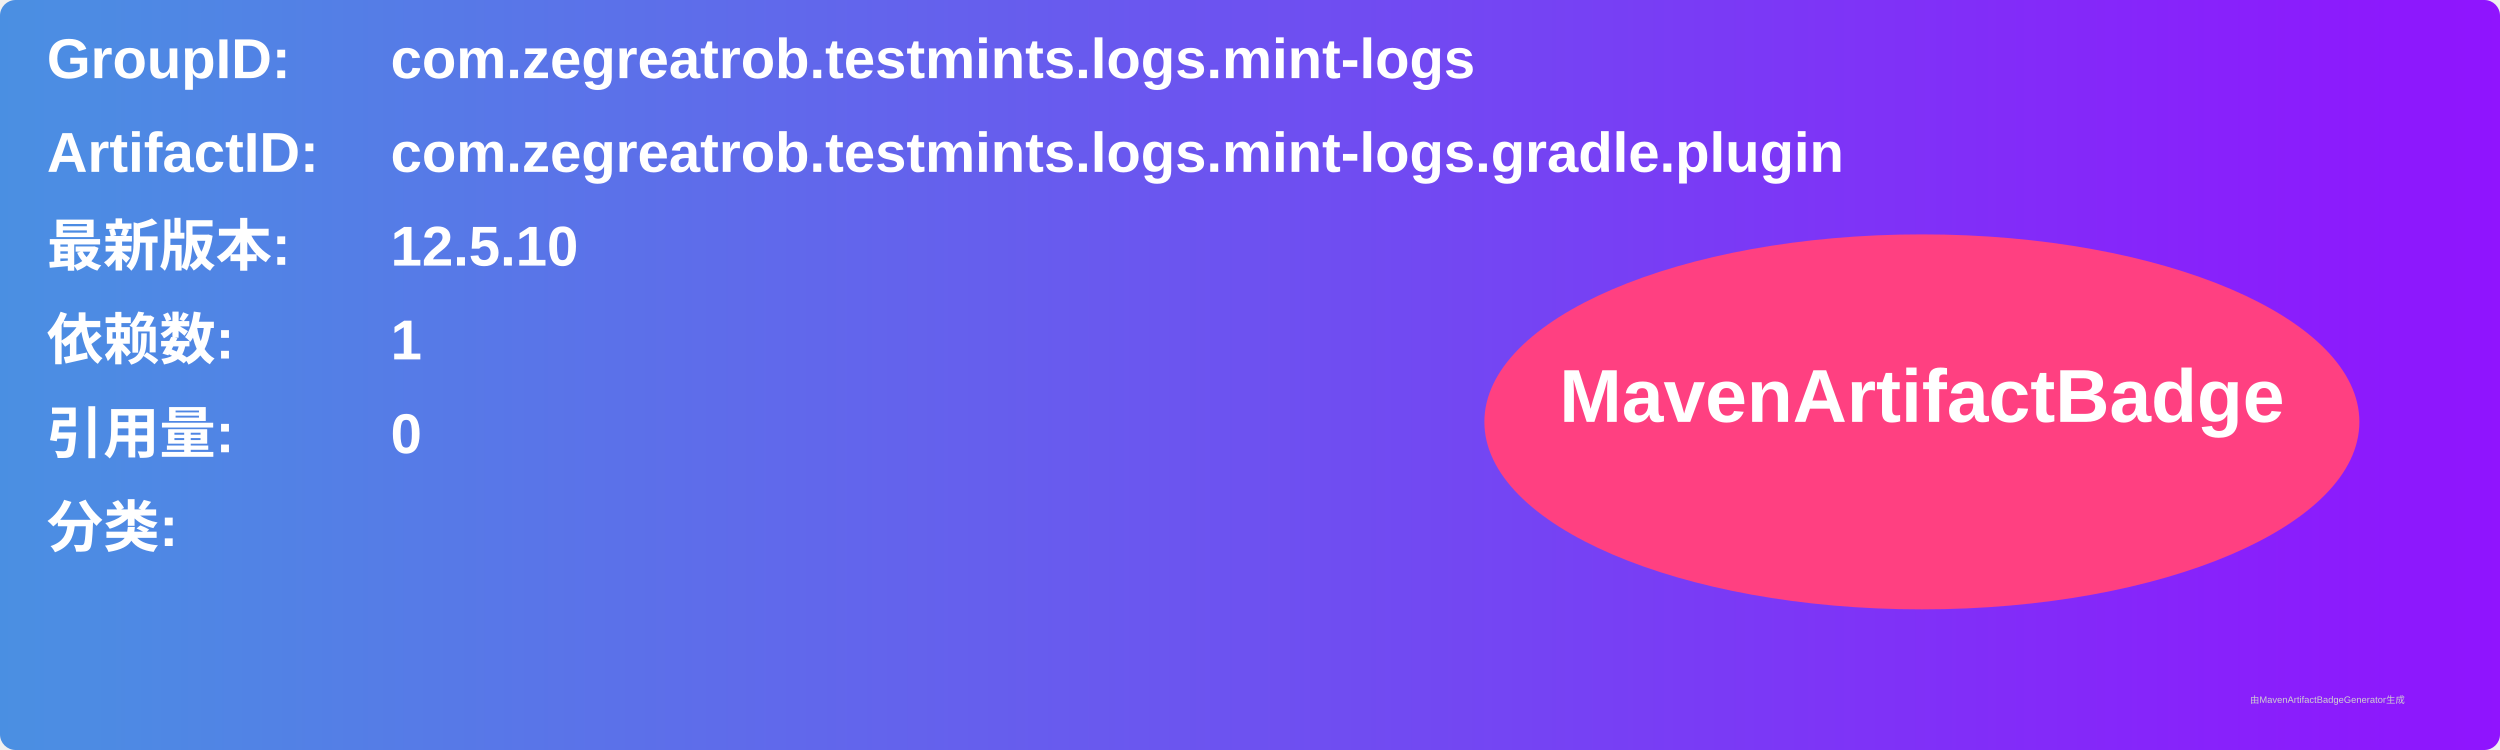
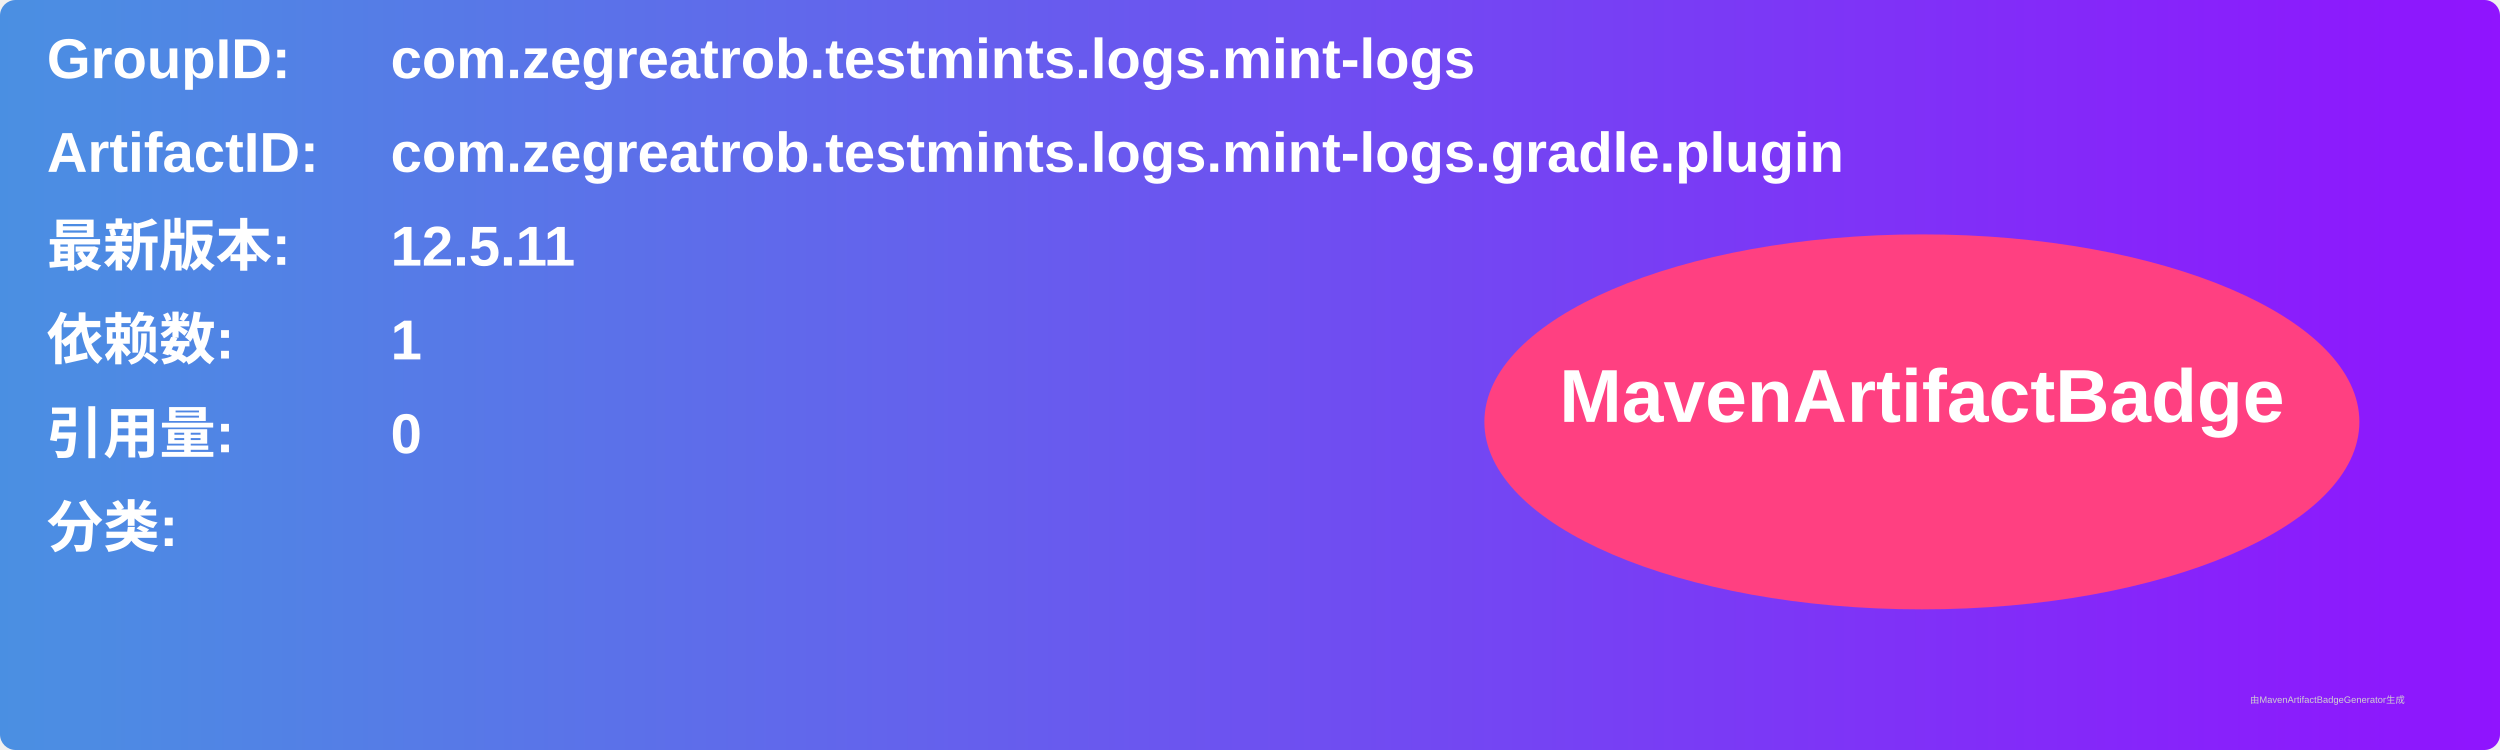
<svg xmlns="http://www.w3.org/2000/svg" width="800" height="240" viewBox="0 0 800 240">
  <linearGradient id="grad" x1="0%" y1="0%" x2="100%" y2="0%">
    <stop offset="0%" stop-color="#4a90e2" />
    <stop offset="100%" stop-color="#9013fe" />
  </linearGradient>
  <rect width="100%" height="100%" rx="5" ry="5" fill="url(#grad)" />
  <g transform="translate(15, 15)">
    <text x="0" y="10" font-family="Arial" font-size="18" fill="white" font-weight="bold" width="260">GroupID:</text>
    <text x="110" y="10" font-family="Arial" font-size="18" fill="white" font-weight="bold" width="460">com.zegreatrob.testmints.logs.mint-logs</text>
    <text x="0" y="40" font-family="Arial" font-size="18" fill="white" font-weight="bold" width="260">ArtifactID:</text>
    <text x="110" y="40" font-family="Arial" font-size="18" fill="white" font-weight="bold" width="460">com.zegreatrob.testmints.logs.mint-logs.gradle.plugin</text>
    <text x="0" y="70" font-family="Arial" font-size="18" fill="white" font-weight="bold">最新版本:</text>
    <text x="110" y="70" font-family="Arial" font-size="18" fill="white" font-weight="bold">
-       <tspan font-weight="bold">12.5.10</tspan>
+       <tspan font-weight="bold">12.5.11</tspan>
    </text>
    <text x="0" y="100" font-family="Arial" font-size="18" fill="white" font-weight="bold">依赖数: </text>
    <text x="110" y="100" font-family="Arial" font-size="18" fill="white">
      <tspan font-weight="bold">1</tspan>
    </text>
    <text x="0" y="130" font-family="Arial" font-size="18" fill="white" font-weight="bold">引用量: </text>
    <text x="110" y="130" font-family="Arial" font-size="18" fill="white">
      <tspan font-weight="bold">0</tspan>
    </text>
    <text x="0" y="160" font-family="Arial" font-size="18" fill="white" font-weight="bold">分类:</text>
    <text x="10" y="190" font-family="Arial" font-size="10" fill="white">
      <tspan font-weight="bold" />
    </text>
    <ellipse cx="600" cy="120" rx="140" ry="60" fill="#ff4081" />
    <text x="600" y="120" text-anchor="middle" font-family="Arial" font-size="24" fill="white" font-weight="bold">MavenArtifactBadge</text>
  </g>
  <text x="720" y="225" font-family="Arial" font-size="3" fill="#d0d0d0">由MavenArtifactBadgeGenerator生成</text>
</svg>
